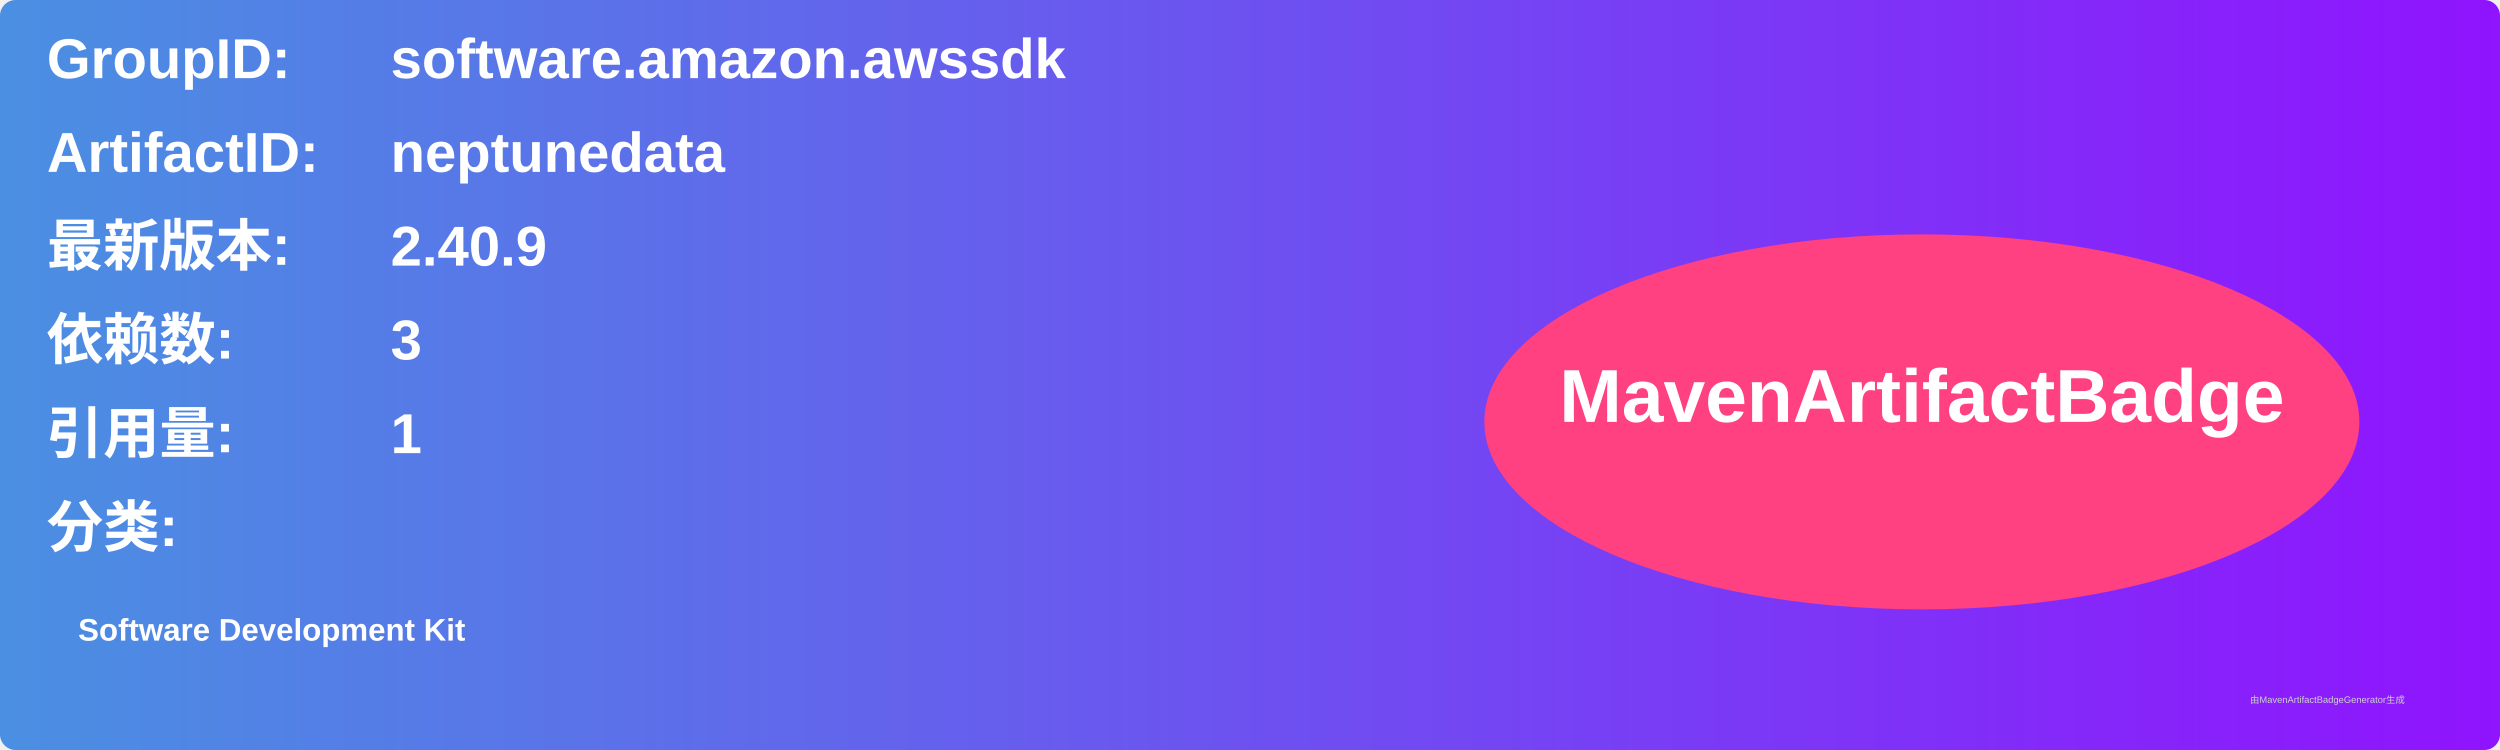
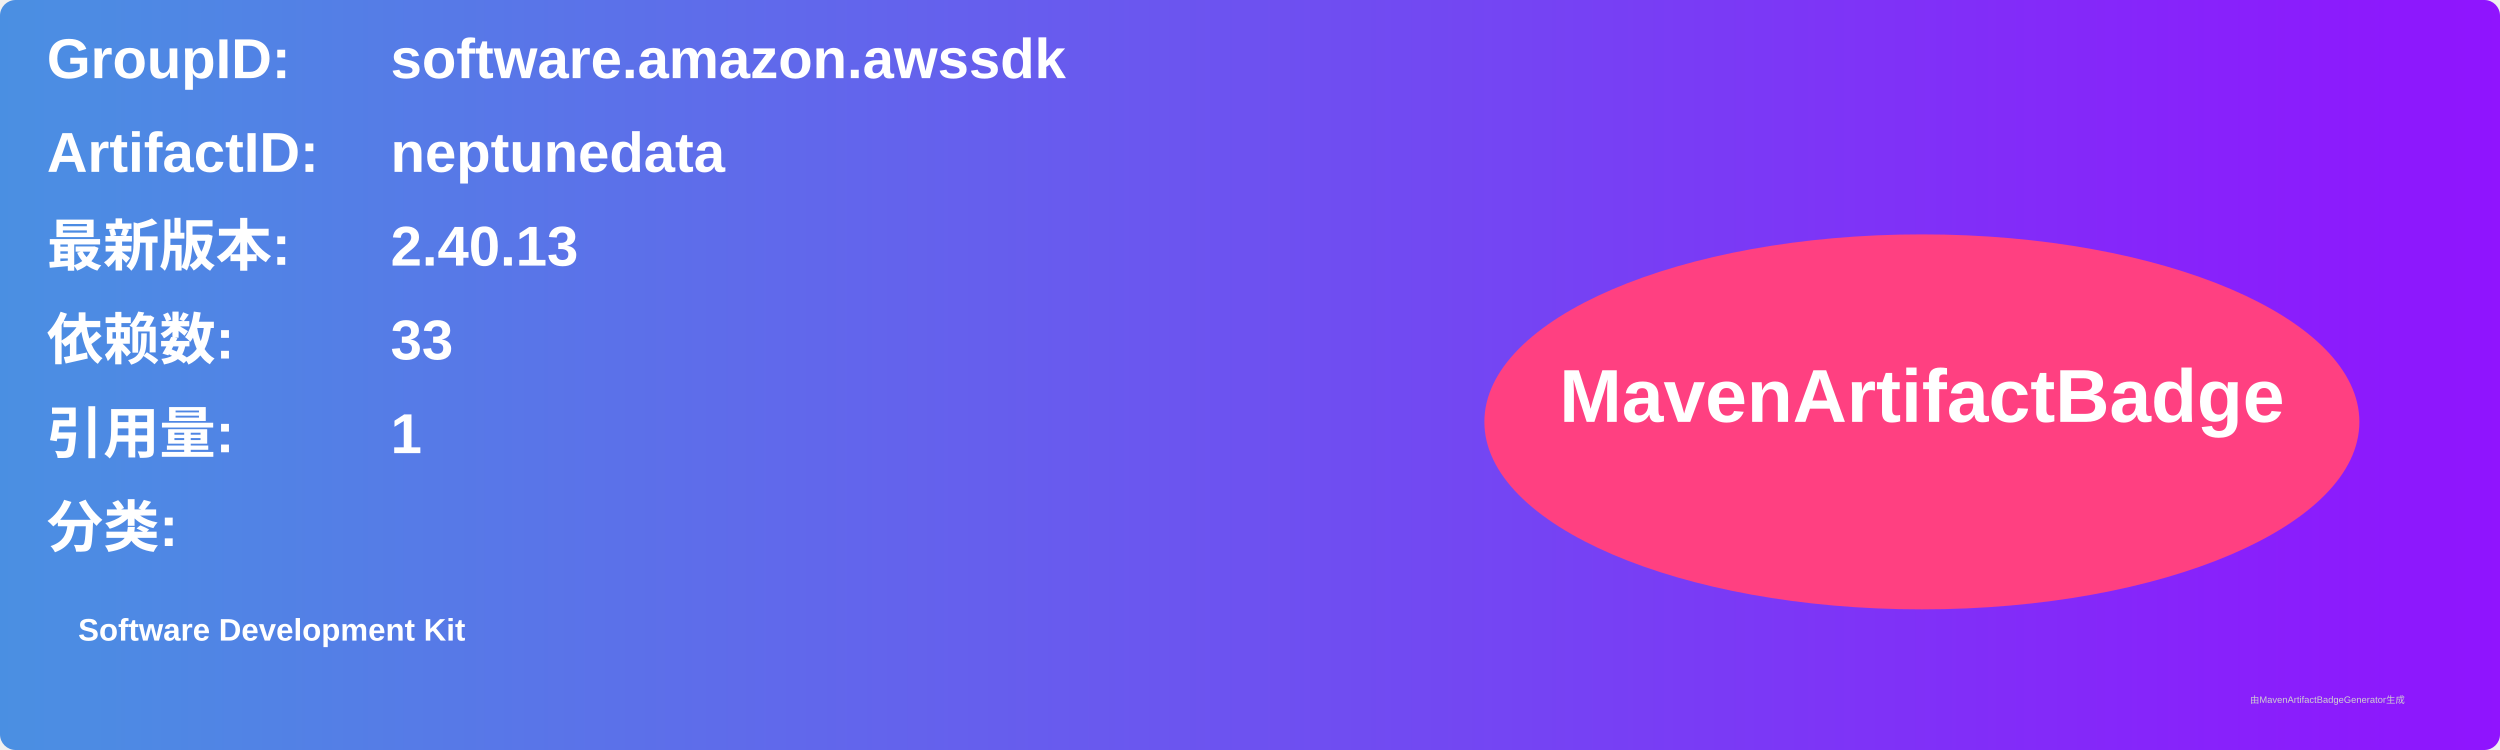
<svg xmlns="http://www.w3.org/2000/svg" width="800" height="240" viewBox="0 0 800 240">
  <linearGradient id="grad" x1="0%" y1="0%" x2="100%" y2="0%">
    <stop offset="0%" stop-color="#4a90e2" />
    <stop offset="100%" stop-color="#9013fe" />
  </linearGradient>
  <rect width="100%" height="100%" rx="5" ry="5" fill="url(#grad)" />
  <g transform="translate(15, 15)">
    <text x="0" y="10" font-family="Arial" font-size="18" fill="white" font-weight="bold" width="260">GroupID:</text>
    <text x="110" y="10" font-family="Arial" font-size="18" fill="white" font-weight="bold" width="460">software.amazon.awssdk</text>
    <text x="0" y="40" font-family="Arial" font-size="18" fill="white" font-weight="bold" width="260">ArtifactID:</text>
    <text x="110" y="40" font-family="Arial" font-size="18" fill="white" font-weight="bold" width="460">neptunedata</text>
    <text x="0" y="70" font-family="Arial" font-size="18" fill="white" font-weight="bold">最新版本:</text>
    <text x="110" y="70" font-family="Arial" font-size="18" fill="white" font-weight="bold">
-       <tspan font-weight="bold">2.40.9</tspan>
+       <tspan font-weight="bold">2.40.13</tspan>
    </text>
    <text x="0" y="100" font-family="Arial" font-size="18" fill="white" font-weight="bold">依赖数: </text>
    <text x="110" y="100" font-family="Arial" font-size="18" fill="white">
-       <tspan font-weight="bold">3</tspan>
+       <tspan font-weight="bold">33</tspan>
    </text>
    <text x="0" y="130" font-family="Arial" font-size="18" fill="white" font-weight="bold">引用量: </text>
    <text x="110" y="130" font-family="Arial" font-size="18" fill="white">
      <tspan font-weight="bold">1</tspan>
    </text>
    <text x="0" y="160" font-family="Arial" font-size="18" fill="white" font-weight="bold">分类:</text>
    <text x="10" y="190" font-family="Arial" font-size="10" fill="white">
      <tspan font-weight="bold">Software Development Kit</tspan>
    </text>
    <ellipse cx="600" cy="120" rx="140" ry="60" fill="#ff4081" />
    <text x="600" y="120" text-anchor="middle" font-family="Arial" font-size="24" fill="white" font-weight="bold">MavenArtifactBadge</text>
  </g>
  <text x="720" y="225" font-family="Arial" font-size="3" fill="#d0d0d0">由MavenArtifactBadgeGenerator生成</text>
</svg>
